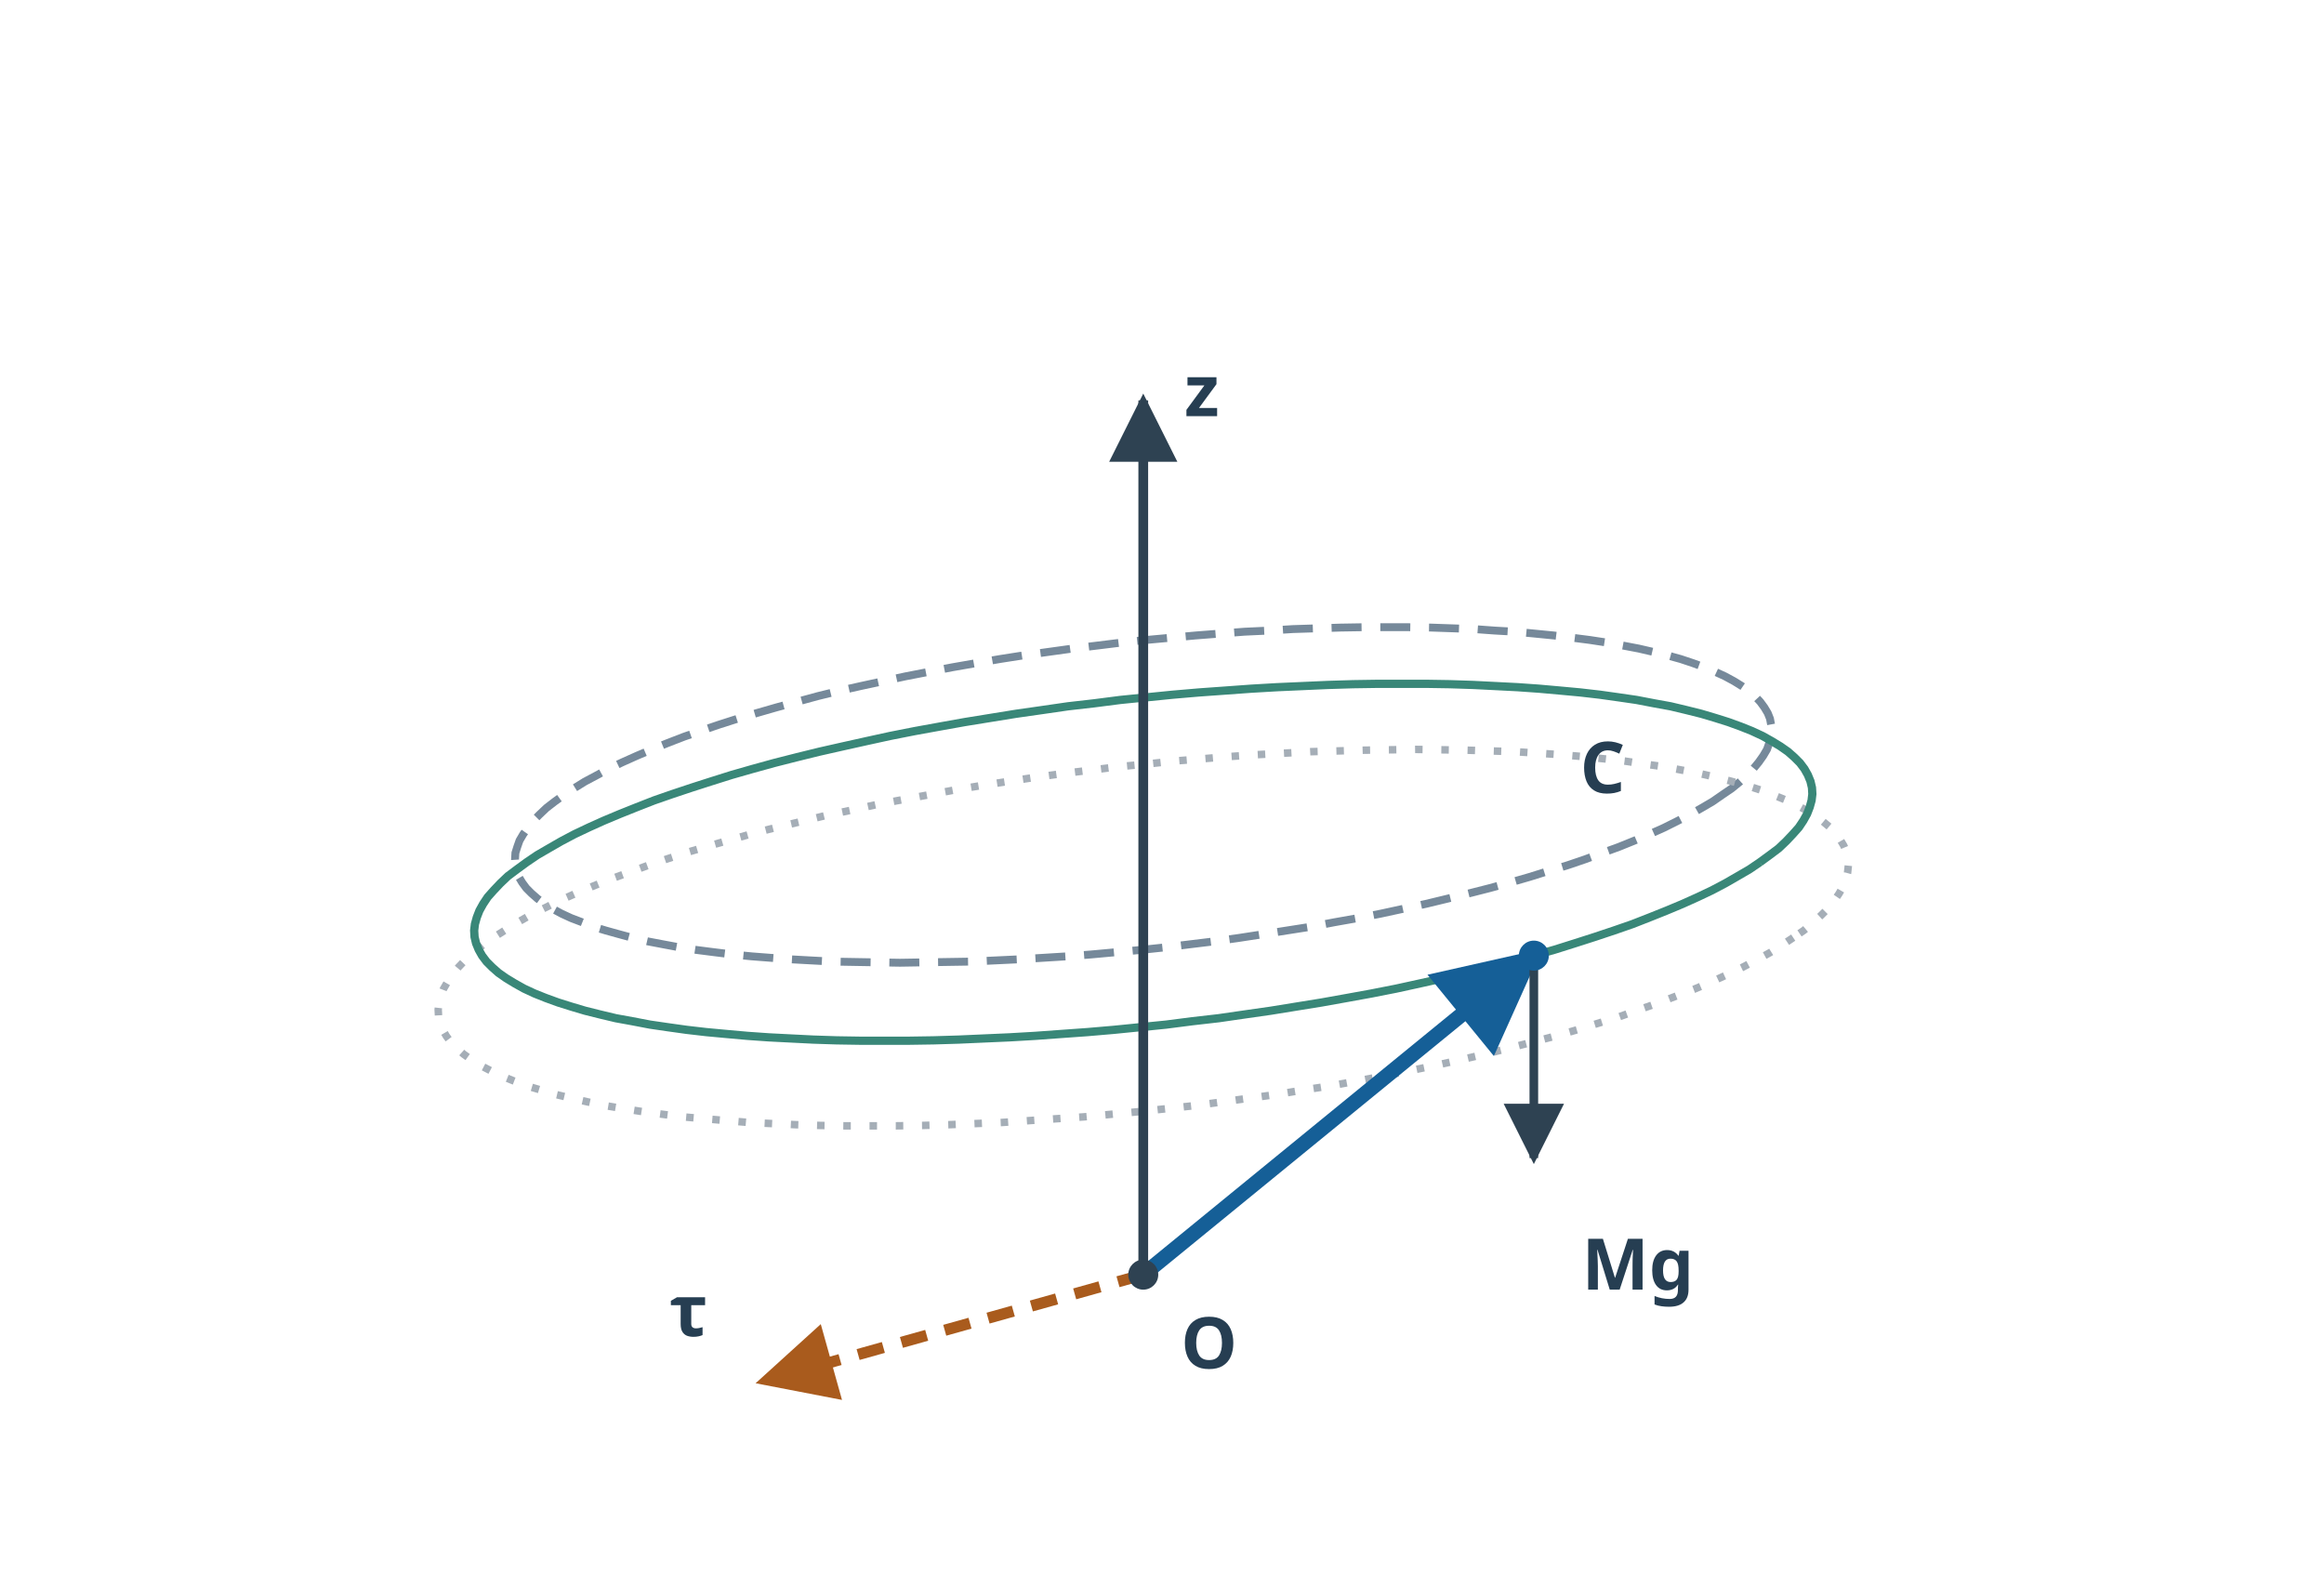
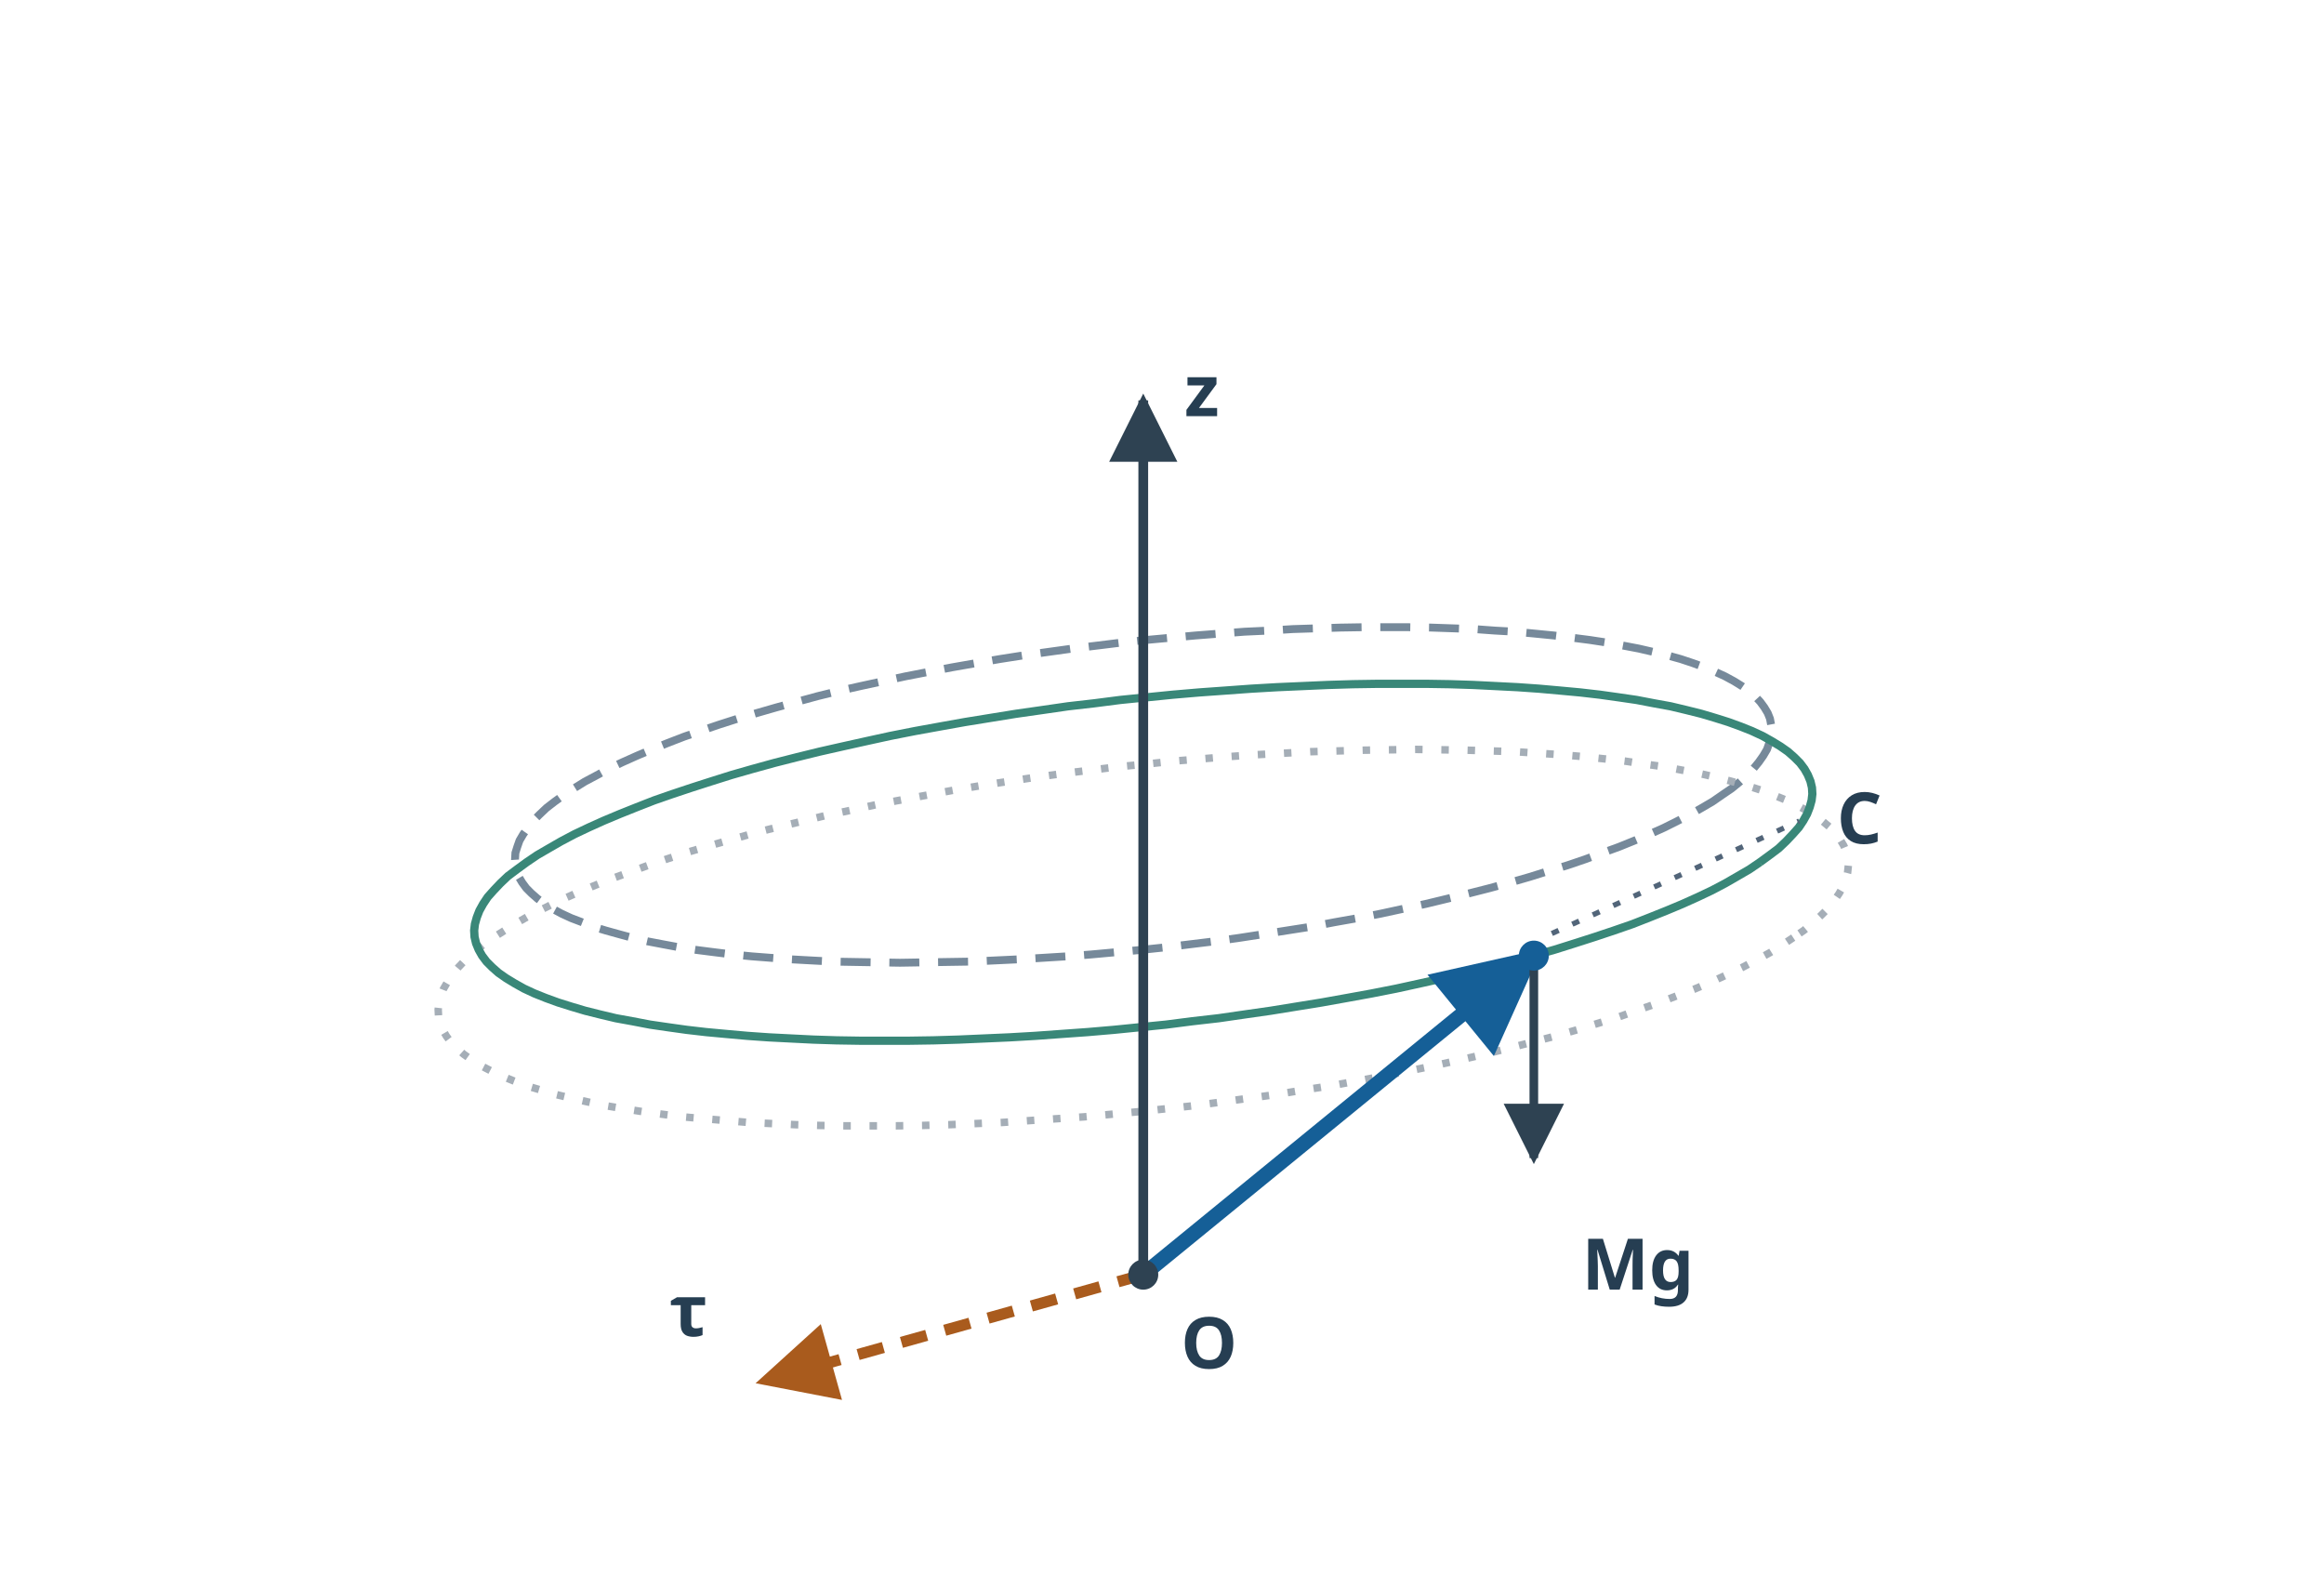
<svg xmlns="http://www.w3.org/2000/svg" width="620" height="420" viewBox="0 0 620 420" data-layout-lint="strict" role="img" aria-labelledby="svgtitle svgdesc">
  <defs>
    <marker id="rbd12-arrow-black" markerWidth="7" markerHeight="7" viewBox="0 0 10 10" refX="9" refY="5" orient="auto">
      <path d="M0,0 L10,5 L0,10 Z" fill="#2e4252" />
    </marker>
    <marker id="rbd12-arrow-blue" markerWidth="7" markerHeight="7" viewBox="0 0 10 10" refX="9" refY="5" orient="auto">
      <path d="M0,0 L10,5 L0,10 Z" fill="#155f97" />
    </marker>
    <marker id="rbd12-arrow-orange" markerWidth="7" markerHeight="7" viewBox="0 0 10 10" refX="9" refY="5" orient="auto">
      <path d="M0,0 L10,5 L0,10 Z" fill="#a95b1d" />
    </marker>
  </defs>
  <path d="M459.5 212.0 L456.9 213.8 L454.0 215.5 L450.8 217.3 L447.5 219.0 L443.9 220.8 L440.1 222.5 L436.1 224.2 L431.9 225.9 L427.5 227.5 L422.9 229.2 L418.2 230.8 L413.2 232.3 L408.1 233.9 L402.9 235.4 L397.4 236.9 L391.9 238.3 L386.2 239.7 L380.4 241.1 L374.4 242.4 L368.4 243.7 L362.2 244.9 L356.0 246.0 L349.7 247.2 L343.3 248.2 L336.9 249.2 L330.4 250.2 L323.9 251.1 L317.3 251.9 L310.8 252.7 L304.2 253.4 L297.6 254.0 L291.0 254.6 L284.5 255.1 L278.0 255.5 L271.5 255.9 L265.1 256.2 L258.7 256.5 L252.4 256.6 L246.2 256.7 L240.1 256.8 L234.1 256.7 L228.2 256.6 L222.4 256.5 L216.7 256.2 L211.2 255.9 L205.8 255.5 L200.6 255.1 L195.5 254.6 L190.6 254.0 L185.9 253.4 L181.3 252.7 L177.0 251.9 L172.8 251.1 L168.9 250.2 L165.2 249.2 L161.6 248.2 L158.3 247.2 L155.3 246.0 L152.4 244.9 L149.8 243.7 L147.4 242.4 L145.3 241.1 L143.4 239.7 L141.8 238.3 L140.4 236.9 L139.3 235.4 L138.4 233.9 L137.8 232.3 L137.5 230.8 L137.4 229.2 L137.5 227.5 L138.0 225.9 L138.6 224.2 L139.6 222.5 L140.8 220.8 L142.2 219.0 L143.9 217.3 L145.8 215.5 L148.0 213.8 L150.5 212.0 L153.1 210.3 L156.0 208.5 L159.2 206.8 L162.5 205.0 L166.1 203.3 L169.9 201.6 L173.9 199.9 L178.1 198.2 L182.5 196.5 L187.1 194.9 L191.8 193.3 L196.8 191.7 L201.9 190.2 L207.1 188.7 L212.6 187.2 L218.1 185.7 L223.8 184.3 L229.6 183.0 L235.6 181.7 L241.6 180.4 L247.8 179.2 L254.0 178.0 L260.3 176.9 L266.7 175.8 L273.1 174.8 L279.6 173.9 L286.1 173.0 L292.7 172.2 L299.2 171.4 L305.8 170.7 L312.4 170.1 L319.0 169.5 L325.5 169.0 L332.0 168.5 L338.5 168.2 L344.9 167.8 L351.3 167.6 L357.6 167.4 L363.8 167.3 L369.9 167.3 L375.9 167.3 L381.8 167.4 L387.6 167.6 L393.3 167.8 L398.8 168.2 L404.2 168.5 L409.4 169.0 L414.5 169.5 L419.4 170.1 L424.1 170.7 L428.7 171.4 L433.0 172.2 L437.2 173.0 L441.1 173.9 L444.8 174.8 L448.4 175.8 L451.7 176.9 L454.7 178.0 L457.6 179.2 L460.2 180.4 L462.6 181.7 L464.7 183.0 L466.6 184.3 L468.2 185.7 L469.6 187.2 L470.7 188.7 L471.6 190.2 L472.2 191.7 L472.5 193.3 L472.6 194.9 L472.5 196.5 L472.0 198.2 L471.4 199.9 L470.4 201.6 L469.2 203.3 L467.8 205.0 L466.1 206.8 L464.2 208.5 L462.0 210.3 L459.5 212.0" fill="none" stroke="#76899a" stroke-width="2.1" stroke-dasharray="8 5" data-series-group="nutation-bounds" data-series-label="下限の傾き theta-minus" />
  <path d="M478.4 250.1 L475.4 252.1 L472.2 254.1 L468.7 256.0 L464.9 258.0 L460.9 259.9 L456.6 261.9 L452.1 263.8 L447.4 265.6 L442.5 267.5 L437.3 269.3 L432.0 271.2 L426.5 272.9 L420.7 274.7 L414.8 276.4 L408.7 278.0 L402.5 279.6 L396.1 281.2 L389.6 282.7 L382.9 284.2 L376.1 285.6 L369.2 287.0 L362.2 288.3 L355.2 289.6 L348.0 290.7 L340.8 291.9 L333.5 292.9 L326.2 293.9 L318.8 294.9 L311.5 295.7 L304.1 296.5 L296.7 297.2 L289.3 297.9 L282.0 298.4 L274.7 298.9 L267.4 299.4 L260.2 299.7 L253.1 300.0 L246.0 300.2 L239.0 300.3 L232.2 300.3 L225.4 300.3 L218.8 300.2 L212.3 300.0 L205.9 299.7 L199.7 299.4 L193.7 298.9 L187.8 298.4 L182.1 297.9 L176.6 297.2 L171.3 296.5 L166.2 295.7 L161.4 294.9 L156.7 293.9 L152.3 292.9 L148.1 291.9 L144.1 290.7 L140.4 289.6 L137.0 288.3 L133.8 287.0 L130.9 285.6 L128.2 284.2 L125.8 282.7 L123.7 281.2 L121.9 279.6 L120.3 278.0 L119.1 276.4 L118.1 274.7 L117.4 272.9 L117.0 271.2 L116.9 269.3 L117.1 267.5 L117.6 265.6 L118.3 263.8 L119.4 261.9 L120.7 259.9 L122.3 258.0 L124.2 256.0 L126.4 254.1 L128.8 252.1 L131.6 250.1 L134.6 248.2 L137.8 246.2 L141.3 244.2 L145.1 242.3 L149.1 240.3 L153.4 238.4 L157.9 236.5 L162.6 234.6 L167.5 232.8 L172.7 230.9 L178.0 229.1 L183.5 227.3 L189.3 225.6 L195.2 223.9 L201.3 222.2 L207.5 220.6 L213.9 219.1 L220.4 217.5 L227.1 216.1 L233.9 214.6 L240.8 213.3 L247.8 212.0 L254.8 210.7 L262.0 209.5 L269.2 208.4 L276.5 207.3 L283.8 206.3 L291.2 205.4 L298.5 204.5 L305.9 203.8 L313.3 203.0 L320.7 202.4 L328.0 201.8 L335.3 201.3 L342.6 200.9 L349.8 200.5 L356.9 200.3 L364.0 200.1 L371.0 200.0 L377.8 199.9 L384.6 200.0 L391.2 200.1 L397.7 200.3 L404.1 200.5 L410.3 200.9 L416.3 201.3 L422.2 201.8 L427.9 202.4 L433.4 203.0 L438.7 203.8 L443.8 204.5 L448.6 205.4 L453.3 206.3 L457.7 207.3 L461.9 208.4 L465.9 209.5 L469.6 210.7 L473.0 212.0 L476.2 213.3 L479.1 214.6 L481.8 216.1 L484.2 217.5 L486.3 219.1 L488.1 220.6 L489.7 222.2 L490.9 223.9 L491.9 225.6 L492.6 227.3 L493.0 229.1 L493.1 230.9 L492.9 232.8 L492.4 234.6 L491.7 236.5 L490.6 238.4 L489.3 240.3 L487.7 242.3 L485.8 244.2 L483.6 246.2 L481.2 248.2 L478.4 250.1" fill="none" stroke="#a5aeb7" stroke-width="2" stroke-dasharray="2 5" data-series-group="nutation-bounds" data-series-label="上限の傾き theta-plus" />
  <path d="M469.5 230.0 L466.7 231.9 L463.6 233.7 L460.3 235.6 L456.7 237.5 L452.9 239.3 L448.9 241.1 L444.6 242.9 L440.1 244.7 L435.5 246.5 L430.6 248.2 L425.5 249.9 L420.2 251.6 L414.8 253.3 L409.2 254.9 L403.4 256.5 L397.5 258.0 L391.4 259.5 L385.2 260.9 L378.9 262.3 L372.5 263.7 L365.9 265.0 L359.3 266.2 L352.6 267.4 L345.8 268.5 L339.0 269.6 L332.0 270.6 L325.1 271.6 L318.1 272.4 L311.1 273.3 L304.1 274.0 L297.1 274.7 L290.1 275.3 L283.1 275.8 L276.2 276.3 L269.3 276.7 L262.5 277.0 L255.7 277.3 L249.0 277.5 L242.4 277.6 L235.9 277.6 L229.5 277.6 L223.2 277.5 L217.0 277.3 L211.0 277.0 L205.1 276.7 L199.4 276.3 L193.8 275.8 L188.4 275.3 L183.2 274.7 L178.2 274.0 L173.4 273.3 L168.7 272.4 L164.3 271.6 L160.1 270.6 L156.1 269.6 L152.4 268.5 L148.9 267.4 L145.6 266.2 L142.6 265.0 L139.8 263.7 L137.3 262.3 L135.0 260.9 L133.0 259.5 L131.3 258.0 L129.8 256.5 L128.6 254.9 L127.7 253.3 L127.0 251.6 L126.6 249.9 L126.5 248.2 L126.7 246.5 L127.2 244.7 L127.9 242.9 L128.9 241.1 L130.1 239.3 L131.7 237.5 L133.5 235.6 L135.5 233.7 L137.9 231.9 L140.5 230.0 L143.3 228.1 L146.4 226.3 L149.7 224.4 L153.3 222.5 L157.1 220.7 L161.1 218.9 L165.4 217.1 L169.9 215.3 L174.5 213.5 L179.4 211.8 L184.5 210.1 L189.8 208.4 L195.2 206.7 L200.8 205.1 L206.6 203.5 L212.5 202.0 L218.6 200.5 L224.8 199.1 L231.1 197.7 L237.5 196.3 L244.1 195.0 L250.7 193.8 L257.4 192.6 L264.2 191.5 L271.0 190.4 L278.0 189.4 L284.9 188.4 L291.9 187.6 L298.9 186.7 L305.9 186.0 L312.9 185.3 L319.9 184.7 L326.9 184.2 L333.8 183.7 L340.7 183.3 L347.5 183.0 L354.3 182.7 L361.0 182.5 L367.6 182.4 L374.1 182.4 L380.5 182.4 L386.8 182.5 L393.0 182.7 L399.0 183.0 L404.9 183.3 L410.6 183.7 L416.2 184.2 L421.6 184.7 L426.8 185.3 L431.8 186.0 L436.6 186.7 L441.3 187.6 L445.7 188.4 L449.9 189.4 L453.9 190.4 L457.6 191.5 L461.1 192.6 L464.4 193.8 L467.4 195.0 L470.2 196.3 L472.7 197.7 L475.0 199.1 L477.0 200.5 L478.7 202.0 L480.2 203.5 L481.4 205.1 L482.3 206.7 L483.0 208.4 L483.4 210.1 L483.5 211.8 L483.3 213.5 L482.8 215.3 L482.1 217.1 L481.1 218.9 L479.9 220.7 L478.3 222.5 L476.5 224.4 L474.5 226.3 L472.1 228.1 L469.5 230.0" fill="none" stroke="#398778" stroke-width="2.2" data-series-group="orbit" data-series-label="定常歳差の傾き theta-zero" />
  <path d="M305.0 340.0 L305.0 106.8" stroke="#2e4252" stroke-width="2.6" fill="none" marker-end="url(#rbd12-arrow-black)" />
  <path d="M305.0 340.0 L409.2 254.9" stroke="#155f97" stroke-width="4" fill="none" marker-end="url(#rbd12-arrow-blue)" />
  <path d="M305.0 340.0 L203.6 368.4" stroke="#a95b1d" stroke-width="3" fill="none" stroke-dasharray="7 5" marker-end="url(#rbd12-arrow-orange)" />
  <path d="M409.2 254.9 l0 54" stroke="#2e4252" stroke-width="2.3" fill="none" marker-end="url(#rbd12-arrow-black)" />
  <circle cx="305" cy="340" r="4" fill="#2e4252" />
  <circle cx="409.2" cy="254.9" r="4" fill="#155f97" />
+   <path d="M414 249 L480 219" fill="none" stroke="#526579" stroke-width="1.4" stroke-dasharray="2 4" />
  <g font-family="sans-serif" font-size="19" fill="#263e52" font-weight="600">
    <text x="316" y="111">z</text>
    <text x="315" y="365">O</text>
-     <text x="421.5" y="211.5">C</text>
+     <text x="490" y="225">C</text>
    <text x="422.0" y="344.0">Mg</text>
    <text x="178.6" y="356.4">τ</text>
  </g>
</svg>
